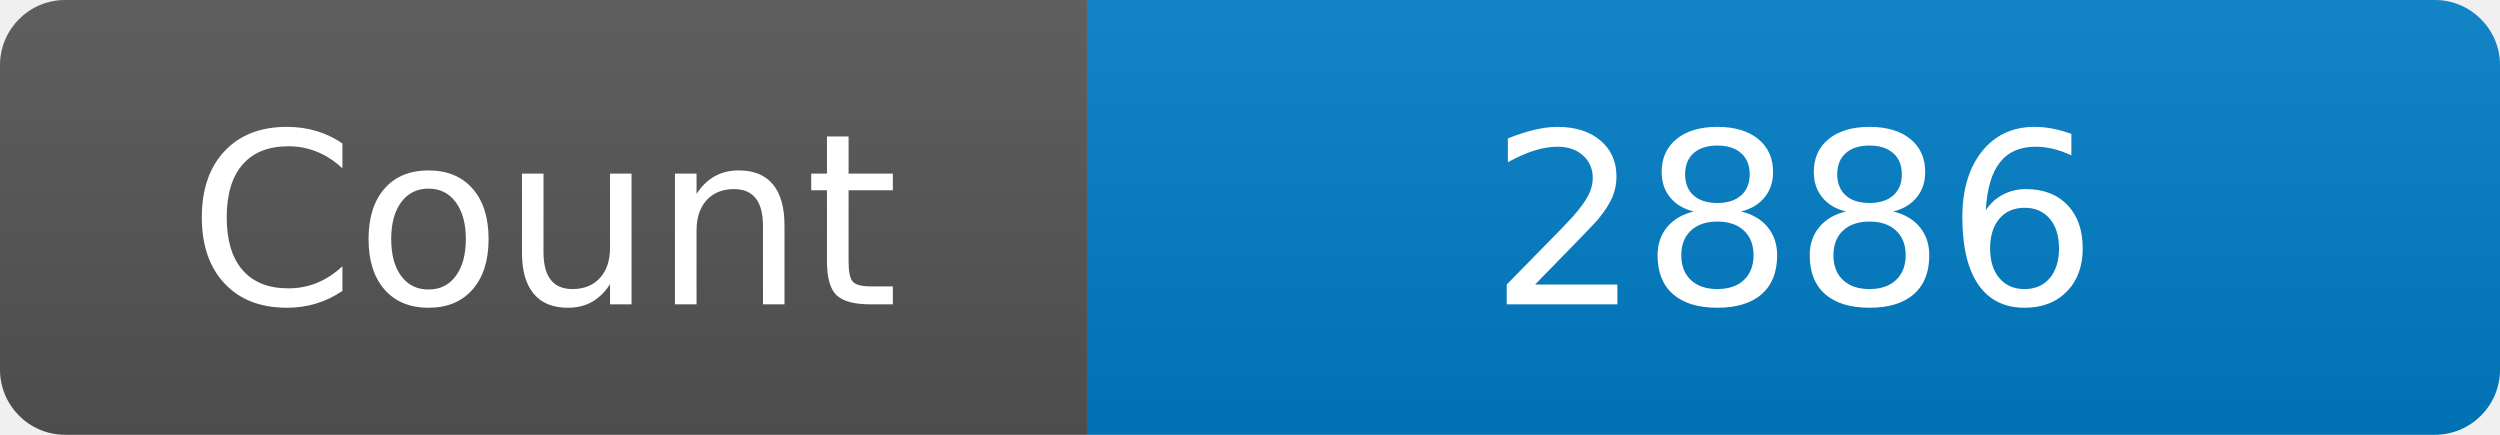
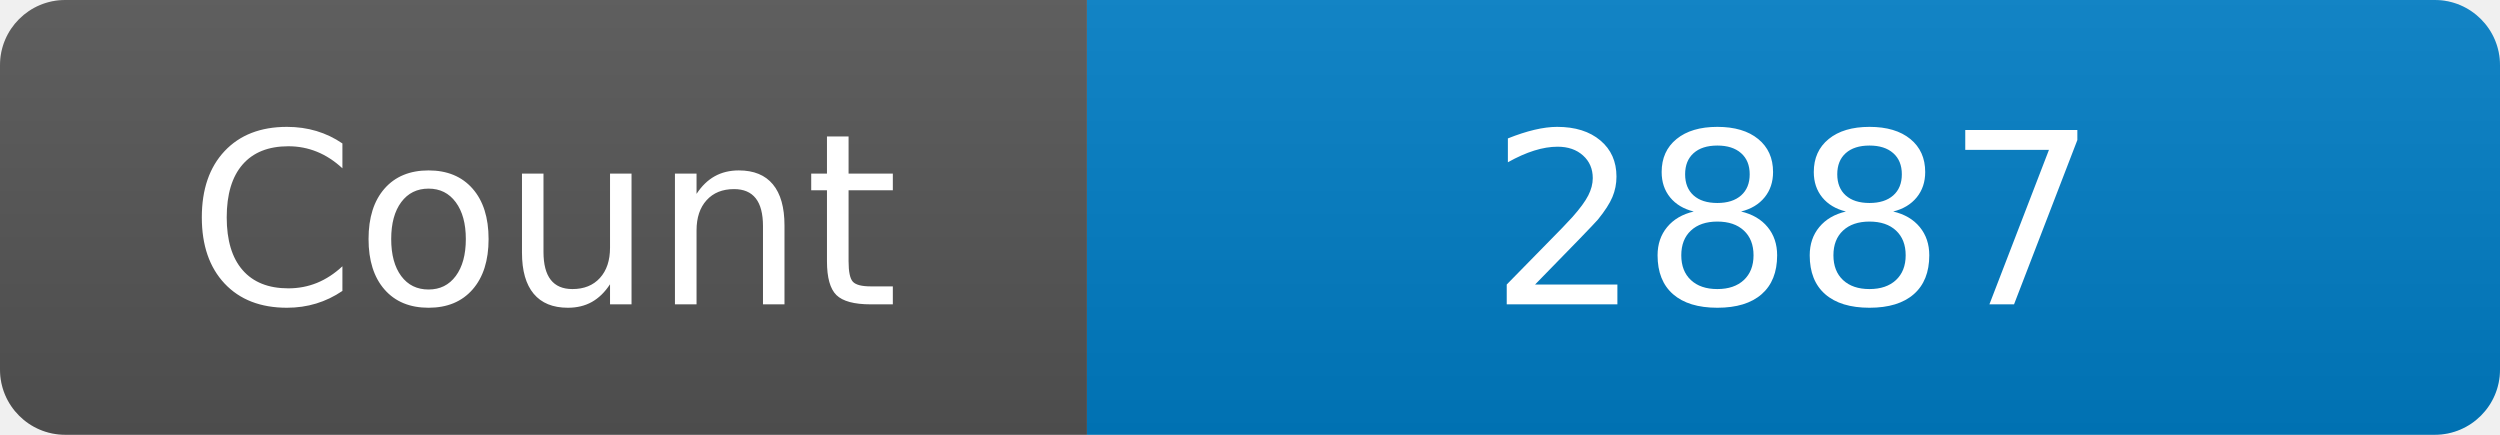
<svg xmlns="http://www.w3.org/2000/svg" width="115" height="20" role="img" aria-label="Maintained?: yes">
  <linearGradient id="s" x2="0" y2="100%">
    <stop offset="0" stop-color="#bbb" stop-opacity=".1" />
    <stop offset="1" stop-opacity=".1" />
  </linearGradient>
  <clipPath id="r">
    <rect width="115" height="20" rx="3" fill="#fff" />
  </clipPath>
  <g clip-path="url(#r)">
    <rect width="50" height="20" fill="#555" />
    <rect x="50" width="160" height="20" fill="#007ec6" />
    <rect width="115" height="20" fill="url(#s)" />
  </g>
  <g fill="#fff" text-anchor="middle" font-family="Verdana,Geneva,DejaVu Sans,sans-serif" font-size="110">
    <text x="250" y="140" transform="scale(.1)" fill="#fff">Count</text>
-     <text x="825" y="140" transform="scale(.1)" fill="#fff">2886</text>
+     <text x="825" y="140" transform="scale(.1)" fill="#fff">2887</text>
  </g>
</svg>
